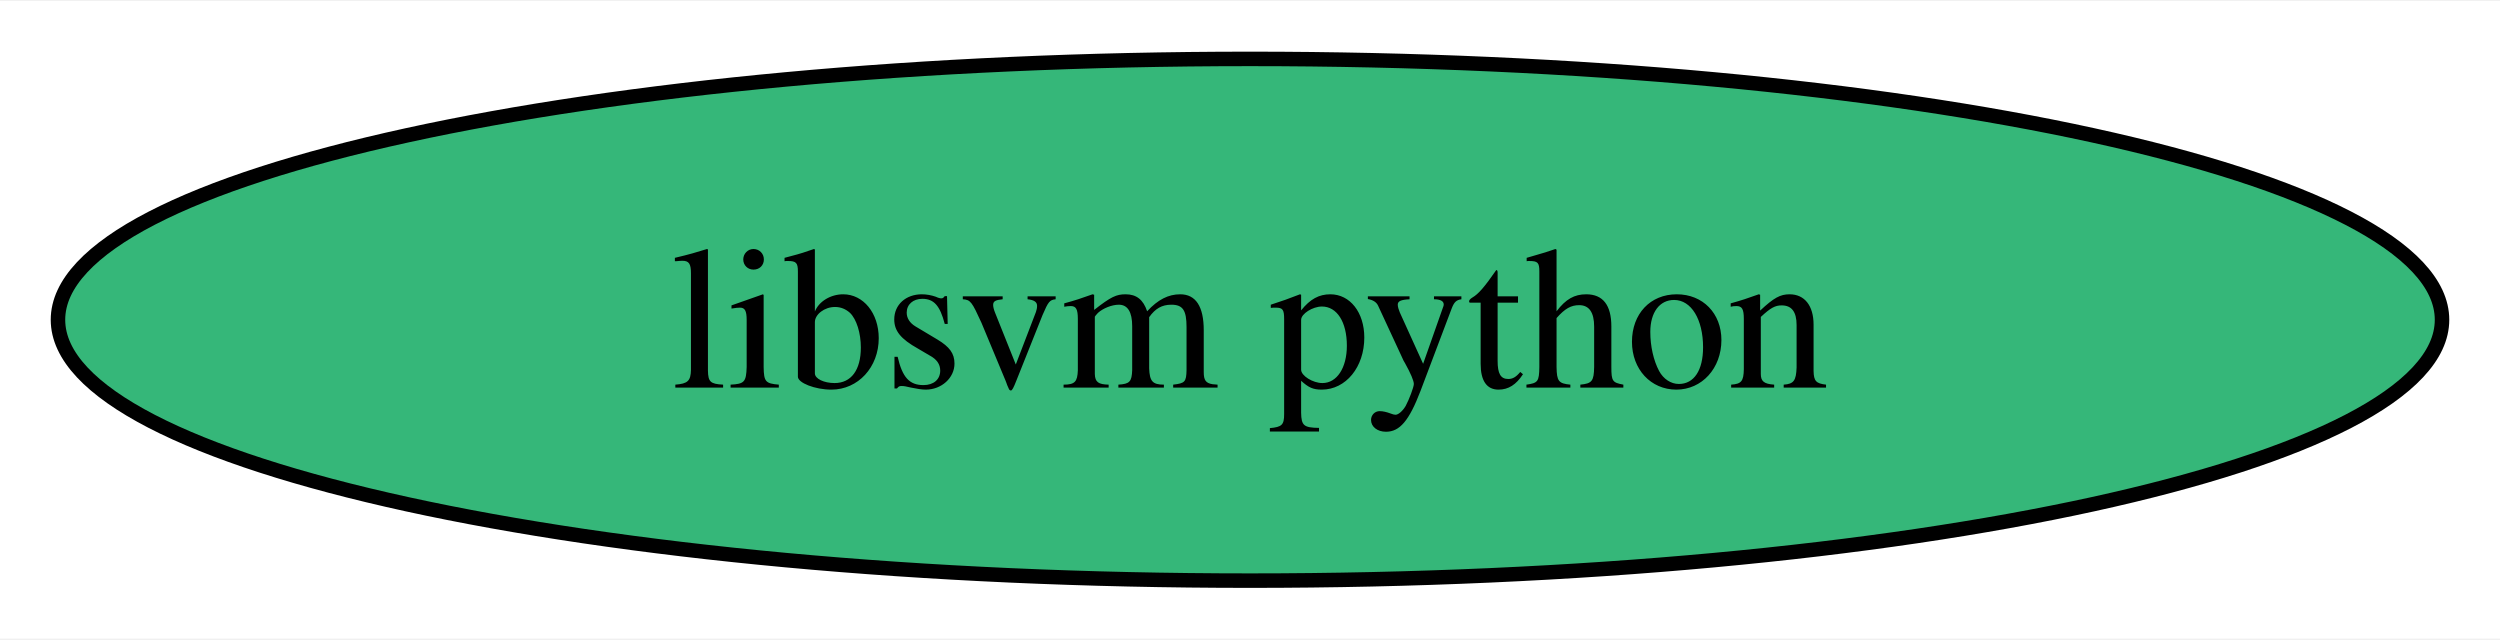
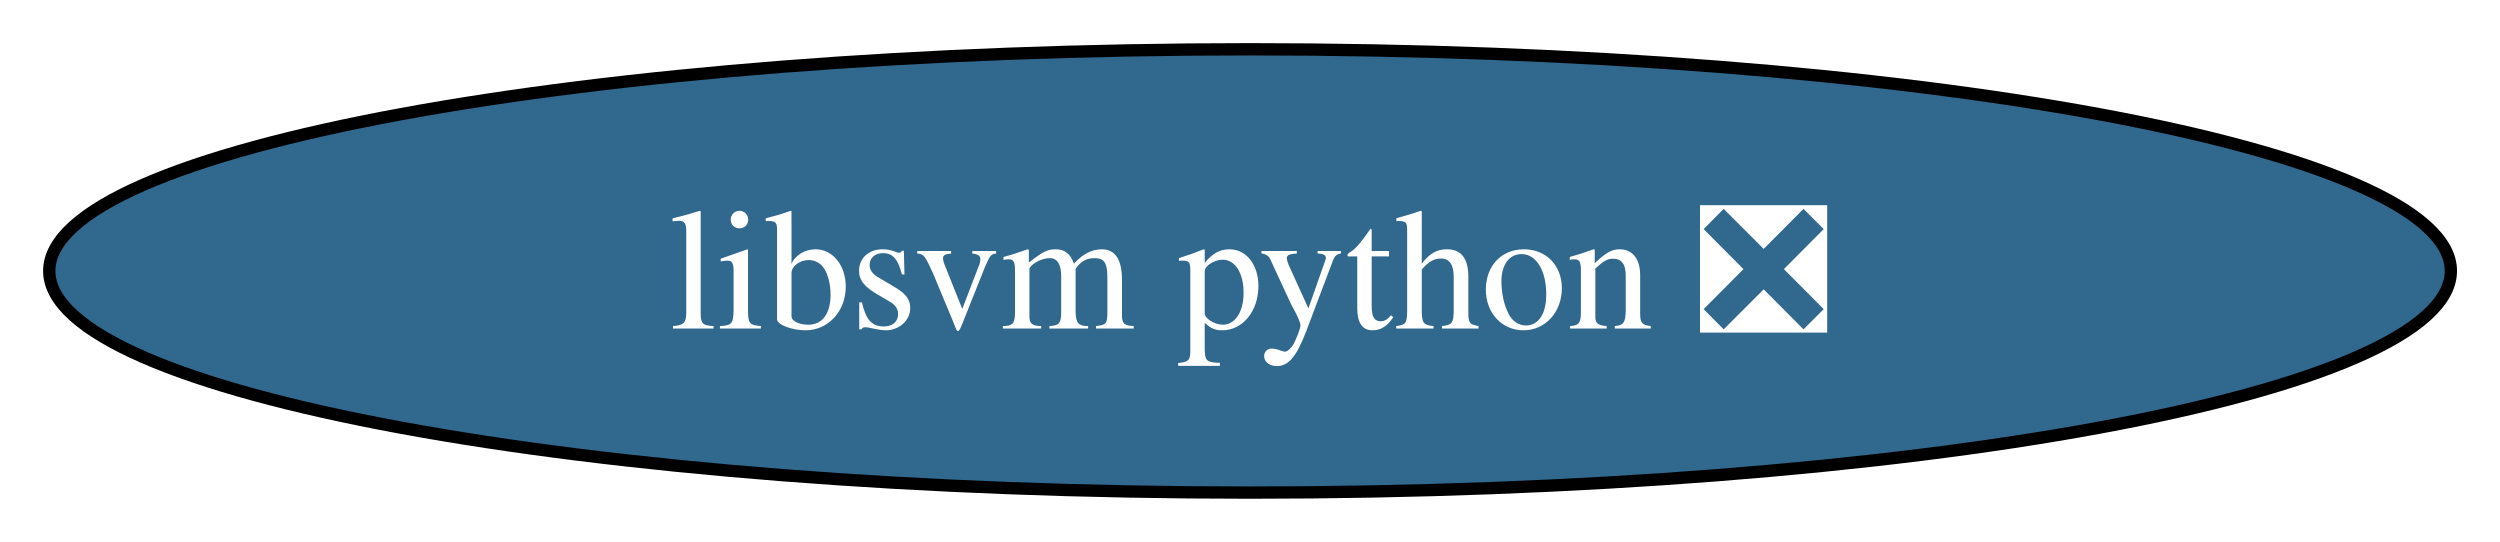
- <svg xmlns="http://www.w3.org/2000/svg" xmlns:xlink="http://www.w3.org/1999/xlink" width="172pt" height="44pt" viewBox="0.00 0.00 172.50 44.00">
+ <svg xmlns="http://www.w3.org/2000/svg" xmlns:xlink="http://www.w3.org/1999/xlink" width="203pt" height="44pt" viewBox="0.00 0.00 203.01 44.00">
  <g id="graph0" class="graph" transform="scale(1 1) rotate(0) translate(4 40)">
-     <polygon fill="white" stroke="none" points="-4,4 -4,-40 168.5,-40 168.5,4 -4,4" />
+     <polygon fill="white" stroke="none" points="-4,4 -4,-40 199.01,-40 199.01,4 -4,4" />
    <g id="node1" class="node">
      <g id="a_node1">
-         <a xlink:href="https://github.com/conda-forge/libsvm-python-feedstock" xlink:title="libsvm python">
-           <ellipse fill="#35b779" stroke="black" cx="82.25" cy="-18" rx="82.25" ry="18" />
-           <text text-anchor="middle" x="82.25" y="-13.32" font-family="Times,serif" font-size="14.00">libsvm python</text>
+         <a xlink:href="https://github.com/conda-forge/libsvm-python-feedstock/pull/7" xlink:title="libsvm python ❎">
+           <ellipse fill="#31688e" stroke="black" cx="97.51" cy="-18" rx="97.51" ry="18" />
+           <text text-anchor="middle" x="97.51" y="-13.32" font-family="Times,serif" font-size="14.00" fill="white">libsvm python ❎</text>
        </a>
      </g>
    </g>
  </g>
</svg>
